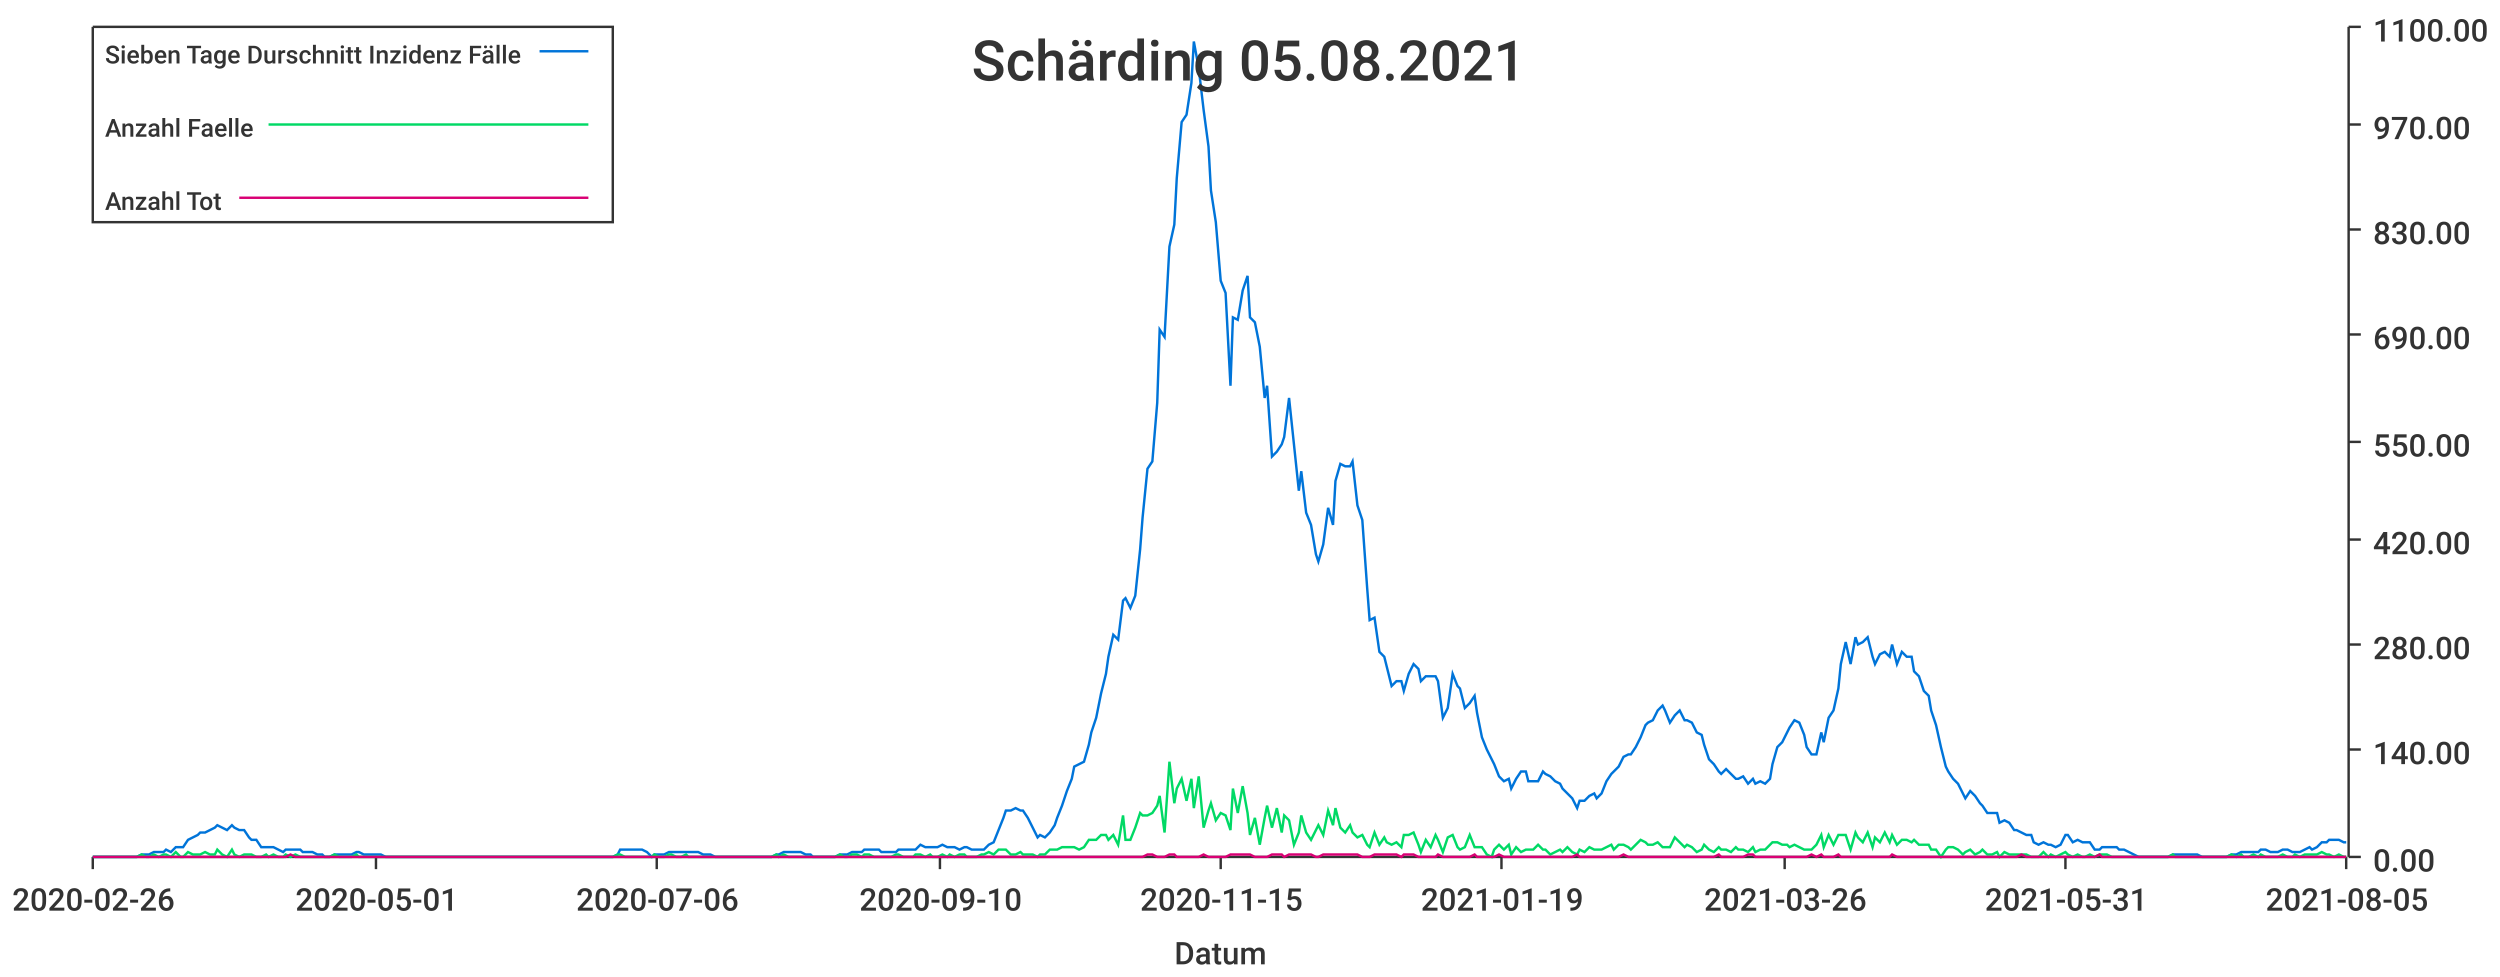
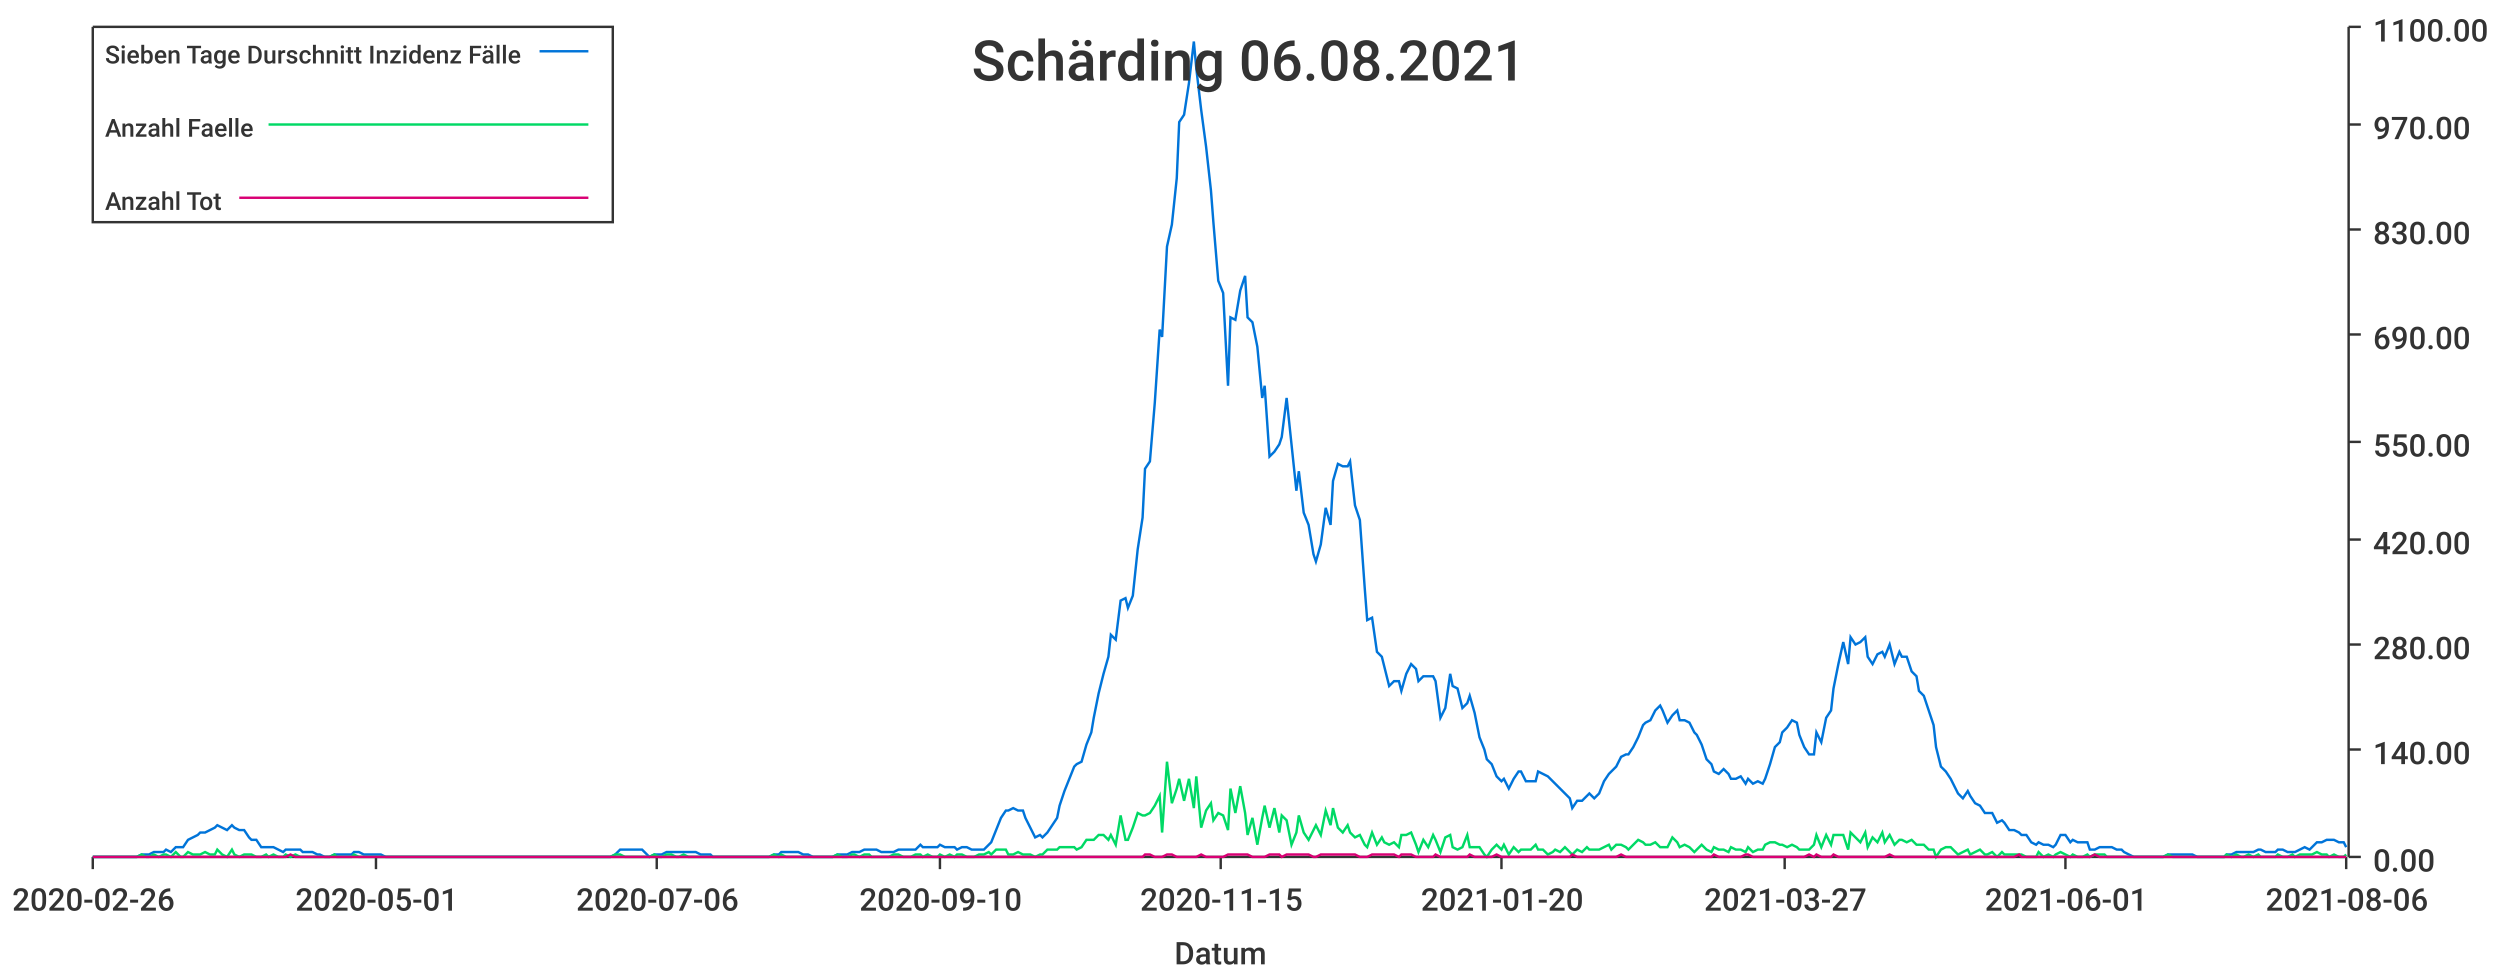
<svg xmlns="http://www.w3.org/2000/svg" width="1024" height="400">\n<path d="M 0 0 L 1024 0 L 1024 400 L 0 400 L 0 0" style="stroke-width:0;stroke:rgba(255,255,255,1.0);fill:rgba(255,255,255,1.0)" />
  <path d="M 38 11 L 961 11 L 961 351 L 38 351 L 38 11" style="stroke-width:0;stroke:rgba(255,255,255,1.0);fill:rgba(255,255,255,1.0)" />
  <path d="M 38 351 L 961 351" style="stroke-width:1;stroke:rgba(51,51,51,1.0);fill:none" />
  <path d="M 38 351 L 38 356" style="stroke-width:1;stroke:rgba(51,51,51,1.0);fill:none" />
  <text x="5" y="373" style="stroke-width:0;stroke:none;fill:rgba(51,51,51,1.0);font-size:12.8px;font-family:'Roboto Medium',sans-serif">2020-02-26</text>
  <path d="M 154 351 L 154 356" style="stroke-width:1;stroke:rgba(51,51,51,1.0);fill:none" />
  <text x="121" y="373" style="stroke-width:0;stroke:none;fill:rgba(51,51,51,1.0);font-size:12.8px;font-family:'Roboto Medium',sans-serif">2020-05-01</text>
  <path d="M 269 351 L 269 356" style="stroke-width:1;stroke:rgba(51,51,51,1.0);fill:none" />
  <text x="236" y="373" style="stroke-width:0;stroke:none;fill:rgba(51,51,51,1.0);font-size:12.8px;font-family:'Roboto Medium',sans-serif">2020-07-06</text>
  <path d="M 385 351 L 385 356" style="stroke-width:1;stroke:rgba(51,51,51,1.0);fill:none" />
  <text x="352" y="373" style="stroke-width:0;stroke:none;fill:rgba(51,51,51,1.0);font-size:12.8px;font-family:'Roboto Medium',sans-serif">2020-09-10</text>
  <path d="M 500 351 L 500 356" style="stroke-width:1;stroke:rgba(51,51,51,1.0);fill:none" />
  <text x="467" y="373" style="stroke-width:0;stroke:none;fill:rgba(51,51,51,1.0);font-size:12.8px;font-family:'Roboto Medium',sans-serif">2020-11-15</text>
  <path d="M 615 351 L 615 356" style="stroke-width:1;stroke:rgba(51,51,51,1.0);fill:none" />
-   <text x="582" y="373" style="stroke-width:0;stroke:none;fill:rgba(51,51,51,1.0);font-size:12.8px;font-family:'Roboto Medium',sans-serif">2021-01-19</text>
+   <text x="582" y="373" style="stroke-width:0;stroke:none;fill:rgba(51,51,51,1.0);font-size:12.8px;font-family:'Roboto Medium',sans-serif">2021-01-20</text>
  <path d="M 731 351 L 731 356" style="stroke-width:1;stroke:rgba(51,51,51,1.0);fill:none" />
-   <text x="698" y="373" style="stroke-width:0;stroke:none;fill:rgba(51,51,51,1.0);font-size:12.8px;font-family:'Roboto Medium',sans-serif">2021-03-26</text>
+   <text x="698" y="373" style="stroke-width:0;stroke:none;fill:rgba(51,51,51,1.0);font-size:12.8px;font-family:'Roboto Medium',sans-serif">2021-03-27</text>
  <path d="M 846 351 L 846 356" style="stroke-width:1;stroke:rgba(51,51,51,1.0);fill:none" />
-   <text x="813" y="373" style="stroke-width:0;stroke:none;fill:rgba(51,51,51,1.0);font-size:12.8px;font-family:'Roboto Medium',sans-serif">2021-05-31</text>
+   <text x="813" y="373" style="stroke-width:0;stroke:none;fill:rgba(51,51,51,1.0);font-size:12.8px;font-family:'Roboto Medium',sans-serif">2021-06-01</text>
  <path d="M 961 351 L 961 356" style="stroke-width:1;stroke:rgba(51,51,51,1.0);fill:none" />
-   <text x="928" y="373" style="stroke-width:0;stroke:none;fill:rgba(51,51,51,1.0);font-size:12.8px;font-family:'Roboto Medium',sans-serif">2021-08-05</text>
+   <text x="928" y="373" style="stroke-width:0;stroke:none;fill:rgba(51,51,51,1.0);font-size:12.8px;font-family:'Roboto Medium',sans-serif">2021-08-06</text>
  <text x="481" y="395" style="stroke-width:0;stroke:none;fill:rgba(51,51,51,1.0);font-size:12.8px;font-family:'Roboto Medium',sans-serif">Datum</text>
  <path d="M 962 351 L 962 11" style="stroke-width:1;stroke:rgba(51,51,51,1.0);fill:none" />
  <path d="M 962 351 L 967 351" style="stroke-width:1;stroke:rgba(51,51,51,1.0);fill:none" />
  <text x="972" y="357" style="stroke-width:0;stroke:none;fill:rgba(51,51,51,1.0);font-size:12.8px;font-family:'Roboto Medium',sans-serif">0.00</text>
  <path d="M 962 307 L 967 307" style="stroke-width:1;stroke:rgba(51,51,51,1.0);fill:none" />
  <text x="972" y="313" style="stroke-width:0;stroke:none;fill:rgba(51,51,51,1.0);font-size:12.8px;font-family:'Roboto Medium',sans-serif">140.00</text>
  <path d="M 962 264 L 967 264" style="stroke-width:1;stroke:rgba(51,51,51,1.0);fill:none" />
  <text x="972" y="270" style="stroke-width:0;stroke:none;fill:rgba(51,51,51,1.0);font-size:12.8px;font-family:'Roboto Medium',sans-serif">280.00</text>
  <path d="M 962 221 L 967 221" style="stroke-width:1;stroke:rgba(51,51,51,1.0);fill:none" />
  <text x="972" y="227" style="stroke-width:0;stroke:none;fill:rgba(51,51,51,1.0);font-size:12.8px;font-family:'Roboto Medium',sans-serif">420.00</text>
  <path d="M 962 181 L 967 181" style="stroke-width:1;stroke:rgba(51,51,51,1.0);fill:none" />
  <text x="972" y="187" style="stroke-width:0;stroke:none;fill:rgba(51,51,51,1.0);font-size:12.8px;font-family:'Roboto Medium',sans-serif">550.00</text>
  <path d="M 962 137 L 967 137" style="stroke-width:1;stroke:rgba(51,51,51,1.0);fill:none" />
  <text x="972" y="143" style="stroke-width:0;stroke:none;fill:rgba(51,51,51,1.0);font-size:12.8px;font-family:'Roboto Medium',sans-serif">690.00</text>
  <path d="M 962 94 L 967 94" style="stroke-width:1;stroke:rgba(51,51,51,1.0);fill:none" />
  <text x="972" y="100" style="stroke-width:0;stroke:none;fill:rgba(51,51,51,1.0);font-size:12.8px;font-family:'Roboto Medium',sans-serif">830.00</text>
  <path d="M 962 51 L 967 51" style="stroke-width:1;stroke:rgba(51,51,51,1.0);fill:none" />
  <text x="972" y="57" style="stroke-width:0;stroke:none;fill:rgba(51,51,51,1.0);font-size:12.8px;font-family:'Roboto Medium',sans-serif">970.00</text>
  <path d="M 962 11 L 967 11" style="stroke-width:1;stroke:rgba(51,51,51,1.0);fill:none" />
  <text x="972" y="17" style="stroke-width:0;stroke:none;fill:rgba(51,51,51,1.0);font-size:12.8px;font-family:'Roboto Medium',sans-serif">1100.00</text>
-   <path d="M 38 351 L 40 351 L 42 351 L 44 351 L 46 351 L 47 351 L 49 351 L 51 351 L 53 351 L 54 351 L 56 351 L 58 350 L 60 350 L 61 350 L 63 349 L 65 349 L 67 349 L 68 348 L 70 349 L 72 347 L 74 347 L 75 347 L 77 344 L 79 343 L 81 342 L 82 341 L 84 341 L 86 340 L 88 339 L 89 338 L 91 339 L 93 340 L 95 338 L 96 339 L 98 340 L 100 340 L 102 343 L 103 344 L 105 344 L 107 347 L 109 347 L 110 347 L 112 347 L 114 348 L 116 349 L 117 348 L 119 348 L 121 348 L 123 348 L 124 349 L 126 349 L 128 349 L 130 350 L 132 350 L 133 351 L 135 351 L 137 350 L 139 350 L 140 350 L 142 350 L 144 350 L 146 349 L 147 349 L 149 350 L 151 350 L 153 350 L 154 350 L 156 350 L 158 351 L 160 351 L 161 351 L 163 351 L 165 351 L 167 351 L 168 351 L 170 351 L 172 351 L 174 351 L 175 351 L 177 351 L 179 351 L 181 351 L 182 351 L 184 351 L 186 351 L 188 351 L 189 351 L 191 351 L 193 351 L 195 351 L 196 351 L 198 351 L 200 351 L 202 351 L 203 351 L 205 351 L 207 351 L 209 351 L 210 351 L 212 351 L 214 351 L 216 351 L 217 351 L 219 351 L 221 351 L 223 351 L 225 351 L 226 351 L 228 351 L 230 351 L 232 351 L 233 351 L 235 351 L 237 351 L 239 351 L 240 351 L 242 351 L 244 351 L 246 351 L 247 351 L 249 351 L 251 351 L 253 350 L 254 348 L 256 348 L 258 348 L 260 348 L 261 348 L 263 348 L 265 349 L 267 351 L 268 350 L 270 350 L 272 350 L 274 349 L 275 349 L 277 349 L 279 349 L 281 349 L 282 349 L 284 349 L 286 349 L 288 350 L 289 350 L 291 350 L 293 351 L 295 351 L 296 351 L 298 351 L 300 351 L 302 351 L 303 351 L 305 351 L 307 351 L 309 351 L 310 351 L 312 351 L 314 351 L 316 351 L 318 350 L 319 350 L 321 349 L 323 349 L 325 349 L 326 349 L 328 349 L 330 350 L 332 350 L 333 351 L 335 351 L 337 351 L 339 351 L 340 351 L 342 351 L 344 350 L 346 350 L 347 350 L 349 349 L 351 349 L 353 349 L 354 348 L 356 348 L 358 348 L 360 348 L 361 349 L 363 349 L 365 349 L 367 349 L 368 348 L 370 348 L 372 348 L 374 348 L 375 348 L 377 346 L 379 347 L 381 347 L 382 347 L 384 347 L 386 346 L 388 347 L 389 347 L 391 347 L 393 348 L 395 347 L 396 347 L 398 348 L 400 348 L 402 348 L 403 348 L 405 346 L 407 345 L 409 340 L 411 335 L 412 332 L 414 332 L 416 331 L 418 332 L 419 332 L 421 335 L 423 339 L 425 343 L 426 342 L 428 343 L 430 341 L 432 338 L 433 335 L 435 330 L 437 324 L 439 319 L 440 314 L 442 313 L 444 312 L 446 305 L 447 300 L 449 294 L 451 284 L 453 276 L 454 269 L 456 260 L 458 262 L 460 246 L 461 245 L 463 249 L 465 244 L 467 225 L 468 212 L 470 192 L 472 189 L 474 165 L 475 135 L 477 138 L 479 101 L 481 92 L 482 73 L 484 50 L 486 47 L 488 34 L 489 17 L 491 28 L 493 45 L 495 60 L 496 78 L 498 91 L 500 115 L 502 120 L 504 158 L 505 130 L 507 131 L 509 119 L 511 113 L 512 130 L 514 132 L 516 142 L 518 163 L 519 158 L 521 187 L 523 185 L 525 182 L 526 179 L 528 163 L 530 182 L 532 201 L 533 193 L 535 210 L 537 215 L 539 227 L 540 230 L 542 223 L 544 208 L 546 215 L 547 197 L 549 190 L 551 191 L 553 191 L 554 189 L 556 207 L 558 213 L 560 241 L 561 254 L 563 253 L 565 267 L 567 269 L 568 273 L 570 281 L 572 279 L 574 279 L 575 283 L 577 276 L 579 272 L 581 274 L 582 279 L 584 277 L 586 277 L 588 277 L 589 279 L 591 294 L 593 290 L 595 276 L 597 281 L 598 282 L 600 290 L 602 288 L 604 285 L 605 292 L 607 302 L 609 307 L 611 311 L 612 313 L 614 318 L 616 320 L 618 319 L 619 323 L 621 319 L 623 316 L 625 316 L 626 320 L 628 320 L 630 320 L 632 316 L 633 317 L 635 318 L 637 320 L 639 321 L 640 323 L 642 325 L 644 327 L 646 331 L 647 328 L 649 328 L 651 326 L 653 325 L 654 327 L 656 325 L 658 320 L 660 317 L 661 316 L 663 314 L 665 310 L 667 309 L 668 309 L 670 306 L 672 302 L 674 297 L 675 296 L 677 295 L 679 291 L 681 289 L 682 291 L 684 296 L 686 293 L 688 291 L 690 295 L 691 295 L 693 296 L 695 300 L 697 301 L 698 305 L 700 311 L 702 313 L 704 316 L 705 317 L 707 315 L 709 317 L 711 319 L 712 319 L 714 318 L 716 321 L 718 319 L 719 321 L 721 320 L 723 321 L 725 319 L 726 313 L 728 306 L 730 304 L 732 300 L 733 298 L 735 295 L 737 296 L 739 301 L 740 306 L 742 309 L 744 309 L 746 300 L 747 304 L 749 294 L 751 291 L 753 282 L 754 272 L 756 263 L 758 272 L 760 261 L 761 264 L 763 263 L 765 261 L 767 269 L 768 272 L 770 268 L 772 267 L 774 269 L 775 264 L 777 272 L 779 267 L 781 269 L 783 269 L 784 275 L 786 277 L 788 283 L 790 285 L 791 291 L 793 297 L 795 306 L 797 314 L 798 316 L 800 319 L 802 321 L 804 325 L 805 327 L 807 324 L 809 326 L 811 329 L 812 330 L 814 333 L 816 333 L 818 333 L 819 337 L 821 336 L 823 337 L 825 340 L 826 340 L 828 341 L 830 342 L 832 342 L 833 345 L 835 346 L 837 345 L 839 346 L 840 346 L 842 347 L 844 346 L 846 342 L 847 342 L 849 345 L 851 344 L 853 345 L 854 345 L 856 345 L 858 348 L 860 348 L 861 347 L 863 347 L 865 347 L 867 347 L 868 348 L 870 348 L 872 349 L 874 350 L 876 351 L 877 351 L 879 351 L 881 351 L 883 351 L 884 351 L 886 351 L 888 351 L 890 350 L 891 350 L 893 350 L 895 350 L 897 350 L 898 350 L 900 350 L 902 351 L 904 351 L 905 351 L 907 351 L 909 351 L 911 351 L 912 351 L 914 350 L 916 350 L 918 349 L 919 349 L 921 349 L 923 349 L 925 349 L 926 348 L 928 348 L 930 349 L 932 349 L 933 349 L 935 348 L 937 348 L 939 349 L 940 349 L 942 349 L 944 348 L 946 347 L 947 348 L 949 347 L 951 345 L 953 345 L 954 344 L 956 344 L 958 344 L 960 345 L 961 345" style="stroke-width:1;stroke:rgba(0,116,217,1.0);fill:none" />
-   <path d="M 38 351 L 40 351 L 42 351 L 44 351 L 46 351 L 47 351 L 49 351 L 51 351 L 53 351 L 54 351 L 56 351 L 58 350 L 60 351 L 61 351 L 63 350 L 65 351 L 67 350 L 68 350 L 70 351 L 72 349 L 74 351 L 75 351 L 77 349 L 79 350 L 81 350 L 82 350 L 84 349 L 86 350 L 88 350 L 89 348 L 91 350 L 93 351 L 95 348 L 96 350 L 98 351 L 100 350 L 102 350 L 103 350 L 105 351 L 107 351 L 109 350 L 110 351 L 112 350 L 114 351 L 116 351 L 117 350 L 119 351 L 121 350 L 123 351 L 124 351 L 126 351 L 128 351 L 130 351 L 132 351 L 133 351 L 135 351 L 137 350 L 139 351 L 140 351 L 142 351 L 144 351 L 146 350 L 147 351 L 149 351 L 151 351 L 153 351 L 154 351 L 156 351 L 158 351 L 160 351 L 161 351 L 163 351 L 165 351 L 167 351 L 168 351 L 170 351 L 172 351 L 174 351 L 175 351 L 177 351 L 179 351 L 181 351 L 182 351 L 184 351 L 186 351 L 188 351 L 189 351 L 191 351 L 193 351 L 195 351 L 196 351 L 198 351 L 200 351 L 202 351 L 203 351 L 205 351 L 207 351 L 209 351 L 210 351 L 212 351 L 214 351 L 216 351 L 217 351 L 219 351 L 221 351 L 223 351 L 225 351 L 226 351 L 228 351 L 230 351 L 232 351 L 233 351 L 235 351 L 237 351 L 239 351 L 240 351 L 242 351 L 244 351 L 246 351 L 247 351 L 249 351 L 251 351 L 253 350 L 254 350 L 256 351 L 258 351 L 260 351 L 261 351 L 263 351 L 265 351 L 267 351 L 268 350 L 270 351 L 272 351 L 274 350 L 275 350 L 277 351 L 279 351 L 281 350 L 282 351 L 284 351 L 286 351 L 288 351 L 289 351 L 291 351 L 293 351 L 295 351 L 296 351 L 298 351 L 300 351 L 302 351 L 303 351 L 305 351 L 307 351 L 309 351 L 310 351 L 312 351 L 314 351 L 316 351 L 318 350 L 319 351 L 321 350 L 323 351 L 325 351 L 326 351 L 328 351 L 330 351 L 332 351 L 333 351 L 335 351 L 337 351 L 339 351 L 340 351 L 342 351 L 344 350 L 346 351 L 347 351 L 349 350 L 351 350 L 353 351 L 354 350 L 356 350 L 358 351 L 360 351 L 361 351 L 363 351 L 365 351 L 367 350 L 368 350 L 370 351 L 372 351 L 374 351 L 375 350 L 377 350 L 379 351 L 381 350 L 382 351 L 384 351 L 386 350 L 388 351 L 389 350 L 391 351 L 393 350 L 395 350 L 396 351 L 398 351 L 400 351 L 402 350 L 403 350 L 405 349 L 407 350 L 409 348 L 411 348 L 412 348 L 414 350 L 416 350 L 418 349 L 419 350 L 421 350 L 423 350 L 425 351 L 426 350 L 428 350 L 430 348 L 432 348 L 433 348 L 435 347 L 437 347 L 439 347 L 440 347 L 442 348 L 444 347 L 446 344 L 447 344 L 449 344 L 451 342 L 453 342 L 454 344 L 456 342 L 458 346 L 460 334 L 461 344 L 463 344 L 465 339 L 467 333 L 468 334 L 470 334 L 472 333 L 474 330 L 475 326 L 477 341 L 479 312 L 481 329 L 482 323 L 484 319 L 486 328 L 488 319 L 489 331 L 491 318 L 493 339 L 495 332 L 496 329 L 498 336 L 500 333 L 502 334 L 504 340 L 505 323 L 507 333 L 509 322 L 511 333 L 512 342 L 514 335 L 516 346 L 518 335 L 519 330 L 521 339 L 523 331 L 525 341 L 526 334 L 528 336 L 530 346 L 532 341 L 533 334 L 535 341 L 537 344 L 539 340 L 540 338 L 542 342 L 544 332 L 546 338 L 547 331 L 549 339 L 551 341 L 553 338 L 554 341 L 556 343 L 558 342 L 560 346 L 561 347 L 563 341 L 565 346 L 567 343 L 568 345 L 570 346 L 572 345 L 574 347 L 575 342 L 577 342 L 579 341 L 581 346 L 582 349 L 584 344 L 586 347 L 588 342 L 589 344 L 591 349 L 593 343 L 595 342 L 597 347 L 598 348 L 600 347 L 602 342 L 604 347 L 605 347 L 607 347 L 609 350 L 611 351 L 612 348 L 614 346 L 616 348 L 618 346 L 619 350 L 621 347 L 623 349 L 625 348 L 626 348 L 628 348 L 630 346 L 632 348 L 633 348 L 635 350 L 637 349 L 639 348 L 640 349 L 642 347 L 644 349 L 646 350 L 647 348 L 649 349 L 651 347 L 653 348 L 654 348 L 656 348 L 658 347 L 660 346 L 661 348 L 663 346 L 665 346 L 667 347 L 668 348 L 670 346 L 672 344 L 674 345 L 675 346 L 677 346 L 679 345 L 681 347 L 682 347 L 684 347 L 686 343 L 688 345 L 690 347 L 691 346 L 693 347 L 695 349 L 697 348 L 698 346 L 700 348 L 702 349 L 704 347 L 705 348 L 707 348 L 709 349 L 711 347 L 712 348 L 714 348 L 716 349 L 718 347 L 719 349 L 721 348 L 723 348 L 725 346 L 726 345 L 728 345 L 730 346 L 732 346 L 733 347 L 735 346 L 737 347 L 739 348 L 740 348 L 742 348 L 744 346 L 746 342 L 747 347 L 749 342 L 751 346 L 753 342 L 754 342 L 756 342 L 758 348 L 760 341 L 761 343 L 763 345 L 765 341 L 767 347 L 768 343 L 770 345 L 772 341 L 774 345 L 775 342 L 777 346 L 779 344 L 781 344 L 783 345 L 784 344 L 786 346 L 788 346 L 790 346 L 791 348 L 793 348 L 795 351 L 797 348 L 798 347 L 800 347 L 802 348 L 804 350 L 805 349 L 807 348 L 809 350 L 811 349 L 812 348 L 814 350 L 816 350 L 818 349 L 819 351 L 821 349 L 823 350 L 825 350 L 826 350 L 828 350 L 830 350 L 832 351 L 833 351 L 835 351 L 837 349 L 839 351 L 840 350 L 842 351 L 844 350 L 846 349 L 847 350 L 849 351 L 851 350 L 853 351 L 854 351 L 856 350 L 858 351 L 860 350 L 861 350 L 863 350 L 865 351 L 867 351 L 868 351 L 870 351 L 872 351 L 874 351 L 876 351 L 877 351 L 879 351 L 881 351 L 883 351 L 884 351 L 886 351 L 888 351 L 890 350 L 891 351 L 893 351 L 895 351 L 897 351 L 898 351 L 900 351 L 902 351 L 904 351 L 905 351 L 907 351 L 909 351 L 911 351 L 912 351 L 914 350 L 916 351 L 918 350 L 919 351 L 921 351 L 923 350 L 925 351 L 926 350 L 928 351 L 930 351 L 932 351 L 933 351 L 935 350 L 937 351 L 939 351 L 940 350 L 942 351 L 944 350 L 946 350 L 947 350 L 949 350 L 951 349 L 953 350 L 954 350 L 956 351 L 958 350 L 960 351 L 961 351" style="stroke-width:1;stroke:rgba(0,217,101,1.0);fill:none" />
-   <path d="M 38 351 L 40 351 L 42 351 L 44 351 L 46 351 L 47 351 L 49 351 L 51 351 L 53 351 L 54 351 L 56 351 L 58 351 L 60 351 L 61 351 L 63 351 L 65 351 L 67 351 L 68 351 L 70 351 L 72 351 L 74 351 L 75 351 L 77 351 L 79 351 L 81 351 L 82 351 L 84 351 L 86 351 L 88 351 L 89 351 L 91 351 L 93 351 L 95 351 L 96 351 L 98 351 L 100 351 L 102 351 L 103 351 L 105 351 L 107 351 L 109 351 L 110 351 L 112 351 L 114 351 L 116 351 L 117 351 L 119 350 L 121 351 L 123 351 L 124 351 L 126 351 L 128 351 L 130 351 L 132 351 L 133 351 L 135 351 L 137 351 L 139 351 L 140 351 L 142 351 L 144 351 L 146 351 L 147 351 L 149 351 L 151 351 L 153 351 L 154 351 L 156 351 L 158 351 L 160 351 L 161 351 L 163 351 L 165 351 L 167 351 L 168 351 L 170 351 L 172 351 L 174 351 L 175 351 L 177 351 L 179 351 L 181 351 L 182 351 L 184 351 L 186 351 L 188 351 L 189 351 L 191 351 L 193 351 L 195 351 L 196 351 L 198 351 L 200 351 L 202 351 L 203 351 L 205 351 L 207 351 L 209 351 L 210 351 L 212 351 L 214 351 L 216 351 L 217 351 L 219 351 L 221 351 L 223 351 L 225 351 L 226 351 L 228 351 L 230 351 L 232 351 L 233 351 L 235 351 L 237 351 L 239 351 L 240 351 L 242 351 L 244 351 L 246 351 L 247 351 L 249 351 L 251 351 L 253 351 L 254 351 L 256 351 L 258 351 L 260 351 L 261 351 L 263 351 L 265 351 L 267 351 L 268 351 L 270 351 L 272 351 L 274 351 L 275 351 L 277 351 L 279 351 L 281 351 L 282 351 L 284 351 L 286 351 L 288 351 L 289 351 L 291 351 L 293 351 L 295 351 L 296 351 L 298 351 L 300 351 L 302 351 L 303 351 L 305 351 L 307 351 L 309 351 L 310 351 L 312 351 L 314 351 L 316 351 L 318 351 L 319 351 L 321 351 L 323 351 L 325 351 L 326 351 L 328 351 L 330 351 L 332 351 L 333 351 L 335 351 L 337 351 L 339 351 L 340 351 L 342 351 L 344 351 L 346 351 L 347 351 L 349 351 L 351 351 L 353 351 L 354 351 L 356 351 L 358 351 L 360 351 L 361 351 L 363 351 L 365 351 L 367 351 L 368 351 L 370 351 L 372 351 L 374 351 L 375 351 L 377 351 L 379 351 L 381 351 L 382 351 L 384 351 L 386 351 L 388 351 L 389 351 L 391 351 L 393 351 L 395 351 L 396 351 L 398 351 L 400 351 L 402 351 L 403 351 L 405 351 L 407 351 L 409 351 L 411 351 L 412 351 L 414 351 L 416 351 L 418 351 L 419 351 L 421 351 L 423 351 L 425 351 L 426 351 L 428 351 L 430 351 L 432 351 L 433 351 L 435 351 L 437 351 L 439 351 L 440 351 L 442 351 L 444 351 L 446 351 L 447 351 L 449 351 L 451 351 L 453 351 L 454 351 L 456 351 L 458 351 L 460 351 L 461 351 L 463 351 L 465 351 L 467 351 L 468 351 L 470 350 L 472 350 L 474 351 L 475 351 L 477 351 L 479 350 L 481 350 L 482 351 L 484 351 L 486 351 L 488 351 L 489 351 L 491 351 L 493 350 L 495 351 L 496 351 L 498 351 L 500 351 L 502 351 L 504 350 L 505 350 L 507 350 L 509 350 L 511 350 L 512 350 L 514 351 L 516 351 L 518 351 L 519 351 L 521 350 L 523 350 L 525 350 L 526 351 L 528 350 L 530 350 L 532 350 L 533 350 L 535 350 L 537 350 L 539 351 L 540 351 L 542 350 L 544 350 L 546 350 L 547 350 L 549 350 L 551 350 L 553 350 L 554 350 L 556 350 L 558 351 L 560 351 L 561 351 L 563 350 L 565 350 L 567 350 L 568 350 L 570 350 L 572 350 L 574 351 L 575 350 L 577 350 L 579 350 L 581 351 L 582 351 L 584 351 L 586 351 L 588 351 L 589 350 L 591 351 L 593 351 L 595 351 L 597 351 L 598 351 L 600 351 L 602 351 L 604 350 L 605 351 L 607 351 L 609 351 L 611 351 L 612 351 L 614 350 L 616 351 L 618 351 L 619 351 L 621 351 L 623 351 L 625 351 L 626 351 L 628 351 L 630 351 L 632 351 L 633 351 L 635 351 L 637 351 L 639 351 L 640 351 L 642 351 L 644 351 L 646 350 L 647 351 L 649 351 L 651 351 L 653 351 L 654 351 L 656 351 L 658 351 L 660 351 L 661 351 L 663 351 L 665 350 L 667 351 L 668 351 L 670 351 L 672 351 L 674 351 L 675 351 L 677 351 L 679 351 L 681 351 L 682 351 L 684 351 L 686 351 L 688 351 L 690 351 L 691 351 L 693 351 L 695 351 L 697 351 L 698 351 L 700 351 L 702 351 L 704 350 L 705 351 L 707 351 L 709 351 L 711 351 L 712 351 L 714 351 L 716 350 L 718 350 L 719 351 L 721 351 L 723 351 L 725 351 L 726 351 L 728 351 L 730 351 L 732 351 L 733 351 L 735 351 L 737 351 L 739 351 L 740 351 L 742 350 L 744 351 L 746 350 L 747 351 L 749 351 L 751 351 L 753 350 L 754 351 L 756 351 L 758 351 L 760 351 L 761 351 L 763 351 L 765 351 L 767 351 L 768 351 L 770 351 L 772 351 L 774 351 L 775 350 L 777 351 L 779 351 L 781 351 L 783 351 L 784 351 L 786 351 L 788 351 L 790 351 L 791 351 L 793 351 L 795 351 L 797 351 L 798 351 L 800 351 L 802 351 L 804 351 L 805 351 L 807 351 L 809 351 L 811 351 L 812 351 L 814 351 L 816 351 L 818 351 L 819 351 L 821 351 L 823 351 L 825 351 L 826 351 L 828 350 L 830 351 L 832 351 L 833 351 L 835 351 L 837 351 L 839 351 L 840 351 L 842 351 L 844 351 L 846 351 L 847 351 L 849 351 L 851 351 L 853 351 L 854 351 L 856 351 L 858 351 L 860 350 L 861 351 L 863 351 L 865 351 L 867 351 L 868 351 L 870 351 L 872 351 L 874 351 L 876 351 L 877 351 L 879 351 L 881 351 L 883 351 L 884 351 L 886 351 L 888 351 L 890 351 L 891 351 L 893 351 L 895 351 L 897 351 L 898 351 L 900 351 L 902 351 L 904 351 L 905 351 L 907 351 L 909 351 L 911 351 L 912 351 L 914 351 L 916 351 L 918 351 L 919 351 L 921 351 L 923 351 L 925 351 L 926 351 L 928 351 L 930 351 L 932 351 L 933 351 L 935 351 L 937 351 L 939 351 L 940 351 L 942 351 L 944 351 L 946 351 L 947 351 L 949 351 L 951 351 L 953 351 L 954 351 L 956 351 L 958 351 L 960 351 L 961 351" style="stroke-width:1;stroke:rgba(217,0,116,1.0);fill:none" />
-   <text x="398" y="33" style="stroke-width:0;stroke:none;fill:rgba(51,51,51,1.0);font-size:23.0px;font-family:'Roboto Medium',sans-serif">Schärding 05.08.2021</text>
+   <path d="M 38 351 L 40 351 L 42 351 L 44 351 L 46 351 L 47 351 L 49 351 L 51 351 L 53 351 L 54 351 L 56 351 L 58 350 L 60 350 L 61 350 L 63 349 L 65 349 L 67 349 L 68 348 L 70 349 L 72 347 L 74 347 L 75 347 L 77 344 L 79 343 L 81 342 L 82 341 L 84 341 L 86 340 L 88 339 L 89 338 L 91 339 L 93 340 L 95 338 L 96 339 L 98 340 L 100 340 L 102 343 L 103 344 L 105 344 L 107 347 L 109 347 L 110 347 L 112 347 L 114 348 L 116 349 L 117 348 L 119 348 L 121 348 L 123 348 L 124 349 L 126 349 L 128 349 L 130 350 L 131 350 L 133 351 L 135 351 L 137 350 L 138 350 L 140 350 L 142 350 L 144 350 L 145 349 L 147 349 L 149 350 L 151 350 L 152 350 L 154 350 L 156 350 L 158 351 L 159 351 L 161 351 L 163 351 L 165 351 L 166 351 L 168 351 L 170 351 L 172 351 L 173 351 L 175 351 L 177 351 L 179 351 L 180 351 L 182 351 L 184 351 L 186 351 L 187 351 L 189 351 L 191 351 L 193 351 L 194 351 L 196 351 L 198 351 L 200 351 L 201 351 L 203 351 L 205 351 L 207 351 L 208 351 L 210 351 L 212 351 L 214 351 L 215 351 L 217 351 L 219 351 L 221 351 L 222 351 L 224 351 L 226 351 L 228 351 L 229 351 L 231 351 L 233 351 L 235 351 L 236 351 L 238 351 L 240 351 L 242 351 L 243 351 L 245 351 L 247 351 L 249 351 L 250 351 L 252 350 L 254 348 L 256 348 L 257 348 L 259 348 L 261 348 L 263 348 L 264 349 L 266 351 L 268 350 L 270 350 L 271 350 L 273 349 L 275 349 L 277 349 L 278 349 L 280 349 L 282 349 L 284 349 L 285 349 L 287 350 L 289 350 L 291 350 L 292 351 L 294 351 L 296 351 L 298 351 L 299 351 L 301 351 L 303 351 L 305 351 L 306 351 L 308 351 L 310 351 L 312 351 L 313 351 L 315 351 L 317 350 L 319 350 L 320 349 L 322 349 L 324 349 L 326 349 L 327 349 L 329 350 L 331 350 L 333 351 L 334 351 L 336 351 L 338 351 L 340 351 L 341 351 L 343 350 L 345 350 L 347 350 L 349 349 L 350 349 L 352 349 L 354 348 L 356 348 L 357 348 L 359 348 L 361 349 L 363 349 L 364 349 L 366 349 L 368 348 L 370 348 L 371 348 L 373 348 L 375 348 L 377 346 L 378 347 L 380 347 L 382 347 L 384 347 L 385 346 L 387 347 L 389 347 L 391 347 L 392 348 L 394 347 L 396 347 L 398 348 L 399 348 L 401 348 L 403 348 L 405 346 L 406 345 L 408 340 L 410 335 L 412 332 L 413 332 L 415 331 L 417 332 L 419 332 L 420 335 L 422 339 L 424 343 L 426 342 L 427 343 L 429 341 L 431 338 L 433 335 L 434 330 L 436 324 L 438 319 L 440 314 L 441 313 L 443 312 L 445 305 L 447 300 L 448 294 L 450 284 L 452 276 L 454 269 L 455 260 L 457 262 L 459 246 L 461 245 L 462 249 L 464 244 L 466 225 L 468 212 L 469 192 L 471 189 L 473 165 L 475 135 L 476 138 L 478 101 L 480 92 L 482 73 L 483 50 L 485 47 L 487 34 L 489 17 L 490 28 L 492 45 L 494 60 L 496 78 L 497 91 L 499 115 L 501 120 L 503 158 L 504 130 L 506 131 L 508 119 L 510 113 L 511 130 L 513 132 L 515 142 L 517 163 L 518 158 L 520 187 L 522 185 L 524 182 L 525 179 L 527 163 L 529 182 L 531 201 L 532 193 L 534 210 L 536 215 L 538 227 L 539 230 L 541 223 L 543 208 L 545 215 L 546 197 L 548 190 L 550 191 L 552 191 L 553 189 L 555 207 L 557 213 L 559 241 L 560 254 L 562 253 L 564 267 L 566 269 L 567 273 L 569 281 L 571 279 L 573 279 L 574 283 L 576 276 L 578 272 L 580 274 L 581 279 L 583 277 L 585 277 L 587 277 L 588 279 L 590 294 L 592 290 L 594 276 L 595 281 L 597 282 L 599 290 L 601 288 L 602 285 L 604 292 L 606 302 L 608 307 L 609 311 L 611 313 L 613 318 L 615 320 L 616 319 L 618 323 L 620 319 L 622 316 L 623 316 L 625 320 L 627 320 L 629 320 L 630 316 L 632 317 L 634 318 L 636 320 L 637 321 L 639 323 L 641 325 L 643 327 L 644 331 L 646 328 L 648 328 L 650 326 L 651 325 L 653 327 L 655 325 L 657 320 L 659 317 L 660 316 L 662 314 L 664 310 L 666 309 L 667 309 L 669 306 L 671 302 L 673 297 L 674 296 L 676 295 L 678 291 L 680 289 L 681 291 L 683 296 L 685 293 L 687 291 L 688 295 L 690 295 L 692 296 L 694 300 L 695 301 L 697 305 L 699 311 L 701 313 L 702 316 L 704 317 L 706 315 L 708 317 L 709 319 L 711 319 L 713 318 L 715 321 L 716 319 L 718 321 L 720 320 L 722 321 L 723 319 L 725 313 L 727 306 L 729 304 L 730 300 L 732 298 L 734 295 L 736 296 L 737 301 L 739 306 L 741 309 L 743 309 L 744 300 L 746 304 L 748 294 L 750 291 L 751 282 L 753 272 L 755 263 L 757 272 L 758 261 L 760 264 L 762 263 L 764 261 L 765 269 L 767 272 L 769 268 L 771 267 L 772 269 L 774 264 L 776 272 L 778 267 L 779 269 L 781 269 L 783 275 L 785 277 L 786 283 L 788 285 L 790 291 L 792 297 L 793 306 L 795 314 L 797 316 L 799 319 L 800 321 L 802 325 L 804 327 L 806 324 L 807 326 L 809 329 L 811 330 L 813 333 L 814 333 L 816 333 L 818 337 L 820 336 L 821 337 L 823 340 L 825 340 L 827 341 L 828 342 L 830 342 L 832 345 L 834 346 L 835 345 L 837 346 L 839 346 L 841 347 L 842 346 L 844 342 L 846 342 L 848 345 L 849 344 L 851 345 L 853 345 L 855 345 L 856 348 L 858 348 L 860 347 L 862 347 L 863 347 L 865 347 L 867 348 L 869 348 L 870 349 L 872 350 L 874 351 L 876 351 L 877 351 L 879 351 L 881 351 L 883 351 L 884 351 L 886 351 L 888 350 L 890 350 L 891 350 L 893 350 L 895 350 L 897 350 L 898 350 L 900 351 L 902 351 L 904 351 L 905 351 L 907 351 L 909 351 L 911 351 L 912 350 L 914 350 L 916 349 L 918 349 L 919 349 L 921 349 L 923 349 L 925 348 L 926 348 L 928 349 L 930 349 L 932 349 L 933 348 L 935 348 L 937 349 L 939 349 L 940 349 L 942 348 L 944 347 L 946 348 L 947 347 L 949 345 L 951 345 L 953 344 L 954 344 L 956 344 L 958 345 L 960 345 L 961 347" style="stroke-width:1;stroke:rgba(0,116,217,1.0);fill:none" />
+   <path d="M 38 351 L 40 351 L 42 351 L 44 351 L 46 351 L 47 351 L 49 351 L 51 351 L 53 351 L 54 351 L 56 351 L 58 350 L 60 351 L 61 351 L 63 350 L 65 351 L 67 350 L 68 350 L 70 351 L 72 349 L 74 351 L 75 351 L 77 349 L 79 350 L 81 350 L 82 350 L 84 349 L 86 350 L 88 350 L 89 348 L 91 350 L 93 351 L 95 348 L 96 350 L 98 351 L 100 350 L 102 350 L 103 350 L 105 351 L 107 351 L 109 350 L 110 351 L 112 350 L 114 351 L 116 351 L 117 350 L 119 351 L 121 350 L 123 351 L 124 351 L 126 351 L 128 351 L 130 351 L 131 351 L 133 351 L 135 351 L 137 350 L 138 351 L 140 351 L 142 351 L 144 351 L 145 350 L 147 351 L 149 351 L 151 351 L 152 351 L 154 351 L 156 351 L 158 351 L 159 351 L 161 351 L 163 351 L 165 351 L 166 351 L 168 351 L 170 351 L 172 351 L 173 351 L 175 351 L 177 351 L 179 351 L 180 351 L 182 351 L 184 351 L 186 351 L 187 351 L 189 351 L 191 351 L 193 351 L 194 351 L 196 351 L 198 351 L 200 351 L 201 351 L 203 351 L 205 351 L 207 351 L 208 351 L 210 351 L 212 351 L 214 351 L 215 351 L 217 351 L 219 351 L 221 351 L 222 351 L 224 351 L 226 351 L 228 351 L 229 351 L 231 351 L 233 351 L 235 351 L 236 351 L 238 351 L 240 351 L 242 351 L 243 351 L 245 351 L 247 351 L 249 351 L 250 351 L 252 350 L 254 350 L 256 351 L 257 351 L 259 351 L 261 351 L 263 351 L 264 351 L 266 351 L 268 350 L 270 351 L 271 351 L 273 350 L 275 350 L 277 351 L 278 351 L 280 350 L 282 351 L 284 351 L 285 351 L 287 351 L 289 351 L 291 351 L 292 351 L 294 351 L 296 351 L 298 351 L 299 351 L 301 351 L 303 351 L 305 351 L 306 351 L 308 351 L 310 351 L 312 351 L 313 351 L 315 351 L 317 350 L 319 351 L 320 350 L 322 351 L 324 351 L 326 351 L 327 351 L 329 351 L 331 351 L 333 351 L 334 351 L 336 351 L 338 351 L 340 351 L 341 351 L 343 350 L 345 351 L 347 351 L 349 350 L 350 350 L 352 351 L 354 350 L 356 350 L 357 351 L 359 351 L 361 351 L 363 351 L 364 351 L 366 350 L 368 350 L 370 351 L 371 351 L 373 351 L 375 350 L 377 350 L 378 351 L 380 350 L 382 351 L 384 351 L 385 350 L 387 351 L 389 350 L 391 351 L 392 350 L 394 350 L 396 351 L 398 351 L 399 351 L 401 350 L 403 350 L 405 349 L 406 350 L 408 348 L 410 348 L 412 348 L 413 350 L 415 350 L 417 349 L 419 350 L 420 350 L 422 350 L 424 351 L 426 350 L 427 350 L 429 348 L 431 348 L 433 348 L 434 347 L 436 347 L 438 347 L 440 347 L 441 348 L 443 347 L 445 344 L 447 344 L 448 344 L 450 342 L 452 342 L 454 344 L 455 342 L 457 346 L 459 334 L 461 344 L 462 344 L 464 339 L 466 333 L 468 334 L 469 334 L 471 333 L 473 330 L 475 326 L 476 341 L 478 312 L 480 329 L 482 323 L 483 319 L 485 328 L 487 319 L 489 331 L 490 318 L 492 339 L 494 332 L 496 329 L 497 336 L 499 333 L 501 334 L 503 340 L 504 323 L 506 333 L 508 322 L 510 333 L 511 342 L 513 335 L 515 346 L 517 335 L 518 330 L 520 339 L 522 331 L 524 341 L 525 334 L 527 336 L 529 346 L 531 341 L 532 334 L 534 341 L 536 344 L 538 340 L 539 338 L 541 342 L 543 332 L 545 338 L 546 331 L 548 339 L 550 341 L 552 338 L 553 341 L 555 343 L 557 342 L 559 346 L 560 347 L 562 341 L 564 346 L 566 343 L 567 345 L 569 346 L 571 345 L 573 347 L 574 342 L 576 342 L 578 341 L 580 346 L 581 349 L 583 344 L 585 347 L 587 342 L 588 344 L 590 349 L 592 343 L 594 342 L 595 347 L 597 348 L 599 347 L 601 342 L 602 347 L 604 347 L 606 347 L 608 350 L 609 351 L 611 348 L 613 346 L 615 348 L 616 346 L 618 350 L 620 347 L 622 349 L 623 348 L 625 348 L 627 348 L 629 346 L 630 348 L 632 348 L 634 350 L 636 349 L 637 348 L 639 349 L 641 347 L 643 349 L 644 350 L 646 348 L 648 349 L 650 347 L 651 348 L 653 348 L 655 348 L 657 347 L 659 346 L 660 348 L 662 346 L 664 346 L 666 347 L 667 348 L 669 346 L 671 344 L 673 345 L 674 346 L 676 346 L 678 345 L 680 347 L 681 347 L 683 347 L 685 343 L 687 345 L 688 347 L 690 346 L 692 347 L 694 349 L 695 348 L 697 346 L 699 348 L 701 349 L 702 347 L 704 348 L 706 348 L 708 349 L 709 347 L 711 348 L 713 348 L 715 349 L 716 347 L 718 349 L 720 348 L 722 348 L 723 346 L 725 345 L 727 345 L 729 346 L 730 346 L 732 347 L 734 346 L 736 347 L 737 348 L 739 348 L 741 348 L 743 346 L 744 342 L 746 347 L 748 342 L 750 346 L 751 342 L 753 342 L 755 342 L 757 348 L 758 341 L 760 343 L 762 345 L 764 341 L 765 347 L 767 343 L 769 345 L 771 341 L 772 345 L 774 342 L 776 346 L 778 344 L 779 344 L 781 345 L 783 344 L 785 346 L 786 346 L 788 346 L 790 348 L 792 348 L 793 351 L 795 348 L 797 347 L 799 347 L 800 348 L 802 350 L 804 349 L 806 348 L 807 350 L 809 349 L 811 348 L 813 350 L 814 350 L 816 349 L 818 351 L 820 349 L 821 350 L 823 350 L 825 350 L 827 350 L 828 350 L 830 351 L 832 351 L 834 351 L 835 349 L 837 351 L 839 350 L 841 351 L 842 350 L 844 349 L 846 350 L 848 351 L 849 350 L 851 351 L 853 351 L 855 350 L 856 351 L 858 350 L 860 350 L 862 350 L 863 351 L 865 351 L 867 351 L 869 351 L 870 351 L 872 351 L 874 351 L 876 351 L 877 351 L 879 351 L 881 351 L 883 351 L 884 351 L 886 351 L 888 350 L 890 351 L 891 351 L 893 351 L 895 351 L 897 351 L 898 351 L 900 351 L 902 351 L 904 351 L 905 351 L 907 351 L 909 351 L 911 351 L 912 350 L 914 351 L 916 350 L 918 351 L 919 351 L 921 350 L 923 351 L 925 350 L 926 351 L 928 351 L 930 351 L 932 351 L 933 350 L 935 351 L 937 351 L 939 350 L 940 351 L 942 350 L 944 350 L 946 350 L 947 350 L 949 349 L 951 350 L 953 350 L 954 351 L 956 350 L 958 351 L 960 351 L 961 350" style="stroke-width:1;stroke:rgba(0,217,101,1.0);fill:none" />
+   <path d="M 38 351 L 40 351 L 42 351 L 44 351 L 46 351 L 47 351 L 49 351 L 51 351 L 53 351 L 54 351 L 56 351 L 58 351 L 60 351 L 61 351 L 63 351 L 65 351 L 67 351 L 68 351 L 70 351 L 72 351 L 74 351 L 75 351 L 77 351 L 79 351 L 81 351 L 82 351 L 84 351 L 86 351 L 88 351 L 89 351 L 91 351 L 93 351 L 95 351 L 96 351 L 98 351 L 100 351 L 102 351 L 103 351 L 105 351 L 107 351 L 109 351 L 110 351 L 112 351 L 114 351 L 116 351 L 117 351 L 119 350 L 121 351 L 123 351 L 124 351 L 126 351 L 128 351 L 130 351 L 131 351 L 133 351 L 135 351 L 137 351 L 138 351 L 140 351 L 142 351 L 144 351 L 145 351 L 147 351 L 149 351 L 151 351 L 152 351 L 154 351 L 156 351 L 158 351 L 159 351 L 161 351 L 163 351 L 165 351 L 166 351 L 168 351 L 170 351 L 172 351 L 173 351 L 175 351 L 177 351 L 179 351 L 180 351 L 182 351 L 184 351 L 186 351 L 187 351 L 189 351 L 191 351 L 193 351 L 194 351 L 196 351 L 198 351 L 200 351 L 201 351 L 203 351 L 205 351 L 207 351 L 208 351 L 210 351 L 212 351 L 214 351 L 215 351 L 217 351 L 219 351 L 221 351 L 222 351 L 224 351 L 226 351 L 228 351 L 229 351 L 231 351 L 233 351 L 235 351 L 236 351 L 238 351 L 240 351 L 242 351 L 243 351 L 245 351 L 247 351 L 249 351 L 250 351 L 252 351 L 254 351 L 256 351 L 257 351 L 259 351 L 261 351 L 263 351 L 264 351 L 266 351 L 268 351 L 270 351 L 271 351 L 273 351 L 275 351 L 277 351 L 278 351 L 280 351 L 282 351 L 284 351 L 285 351 L 287 351 L 289 351 L 291 351 L 292 351 L 294 351 L 296 351 L 298 351 L 299 351 L 301 351 L 303 351 L 305 351 L 306 351 L 308 351 L 310 351 L 312 351 L 313 351 L 315 351 L 317 351 L 319 351 L 320 351 L 322 351 L 324 351 L 326 351 L 327 351 L 329 351 L 331 351 L 333 351 L 334 351 L 336 351 L 338 351 L 340 351 L 341 351 L 343 351 L 345 351 L 347 351 L 349 351 L 350 351 L 352 351 L 354 351 L 356 351 L 357 351 L 359 351 L 361 351 L 363 351 L 364 351 L 366 351 L 368 351 L 370 351 L 371 351 L 373 351 L 375 351 L 377 351 L 378 351 L 380 351 L 382 351 L 384 351 L 385 351 L 387 351 L 389 351 L 391 351 L 392 351 L 394 351 L 396 351 L 398 351 L 399 351 L 401 351 L 403 351 L 405 351 L 406 351 L 408 351 L 410 351 L 412 351 L 413 351 L 415 351 L 417 351 L 419 351 L 420 351 L 422 351 L 424 351 L 426 351 L 427 351 L 429 351 L 431 351 L 433 351 L 434 351 L 436 351 L 438 351 L 440 351 L 441 351 L 443 351 L 445 351 L 447 351 L 448 351 L 450 351 L 452 351 L 454 351 L 455 351 L 457 351 L 459 351 L 461 351 L 462 351 L 464 351 L 466 351 L 468 351 L 469 350 L 471 350 L 473 351 L 475 351 L 476 351 L 478 350 L 480 350 L 482 351 L 483 351 L 485 351 L 487 351 L 489 351 L 490 351 L 492 350 L 494 351 L 496 351 L 497 351 L 499 351 L 501 351 L 503 350 L 504 350 L 506 350 L 508 350 L 510 350 L 511 350 L 513 351 L 515 351 L 517 351 L 518 351 L 520 350 L 522 350 L 524 350 L 525 351 L 527 350 L 529 350 L 531 350 L 532 350 L 534 350 L 536 350 L 538 351 L 539 351 L 541 350 L 543 350 L 545 350 L 546 350 L 548 350 L 550 350 L 552 350 L 553 350 L 555 350 L 557 351 L 559 351 L 560 351 L 562 350 L 564 350 L 566 350 L 567 350 L 569 350 L 571 350 L 573 351 L 574 350 L 576 350 L 578 350 L 580 351 L 581 351 L 583 351 L 585 351 L 587 351 L 588 350 L 590 351 L 592 351 L 594 351 L 595 351 L 597 351 L 599 351 L 601 351 L 602 350 L 604 351 L 606 351 L 608 351 L 609 351 L 611 351 L 613 350 L 615 351 L 616 351 L 618 351 L 620 351 L 622 351 L 623 351 L 625 351 L 627 351 L 629 351 L 630 351 L 632 351 L 634 351 L 636 351 L 637 351 L 639 351 L 641 351 L 643 351 L 644 350 L 646 351 L 648 351 L 650 351 L 651 351 L 653 351 L 655 351 L 657 351 L 659 351 L 660 351 L 662 351 L 664 350 L 666 351 L 667 351 L 669 351 L 671 351 L 673 351 L 674 351 L 676 351 L 678 351 L 680 351 L 681 351 L 683 351 L 685 351 L 687 351 L 688 351 L 690 351 L 692 351 L 694 351 L 695 351 L 697 351 L 699 351 L 701 351 L 702 350 L 704 351 L 706 351 L 708 351 L 709 351 L 711 351 L 713 351 L 715 350 L 716 350 L 718 351 L 720 351 L 722 351 L 723 351 L 725 351 L 727 351 L 729 351 L 730 351 L 732 351 L 734 351 L 736 351 L 737 351 L 739 351 L 741 350 L 743 351 L 744 350 L 746 351 L 748 351 L 750 351 L 751 350 L 753 351 L 755 351 L 757 351 L 758 351 L 760 351 L 762 351 L 764 351 L 765 351 L 767 351 L 769 351 L 771 351 L 772 351 L 774 350 L 776 351 L 778 351 L 779 351 L 781 351 L 783 351 L 785 351 L 786 351 L 788 351 L 790 351 L 792 351 L 793 351 L 795 351 L 797 351 L 799 351 L 800 351 L 802 351 L 804 351 L 806 351 L 807 351 L 809 351 L 811 351 L 813 351 L 814 351 L 816 351 L 818 351 L 820 351 L 821 351 L 823 351 L 825 351 L 827 350 L 828 351 L 830 351 L 832 351 L 834 351 L 835 351 L 837 351 L 839 351 L 841 351 L 842 351 L 844 351 L 846 351 L 848 351 L 849 351 L 851 351 L 853 351 L 855 351 L 856 351 L 858 350 L 860 351 L 862 351 L 863 351 L 865 351 L 867 351 L 869 351 L 870 351 L 872 351 L 874 351 L 876 351 L 877 351 L 879 351 L 881 351 L 883 351 L 884 351 L 886 351 L 888 351 L 890 351 L 891 351 L 893 351 L 895 351 L 897 351 L 898 351 L 900 351 L 902 351 L 904 351 L 905 351 L 907 351 L 909 351 L 911 351 L 912 351 L 914 351 L 916 351 L 918 351 L 919 351 L 921 351 L 923 351 L 925 351 L 926 351 L 928 351 L 930 351 L 932 351 L 933 351 L 935 351 L 937 351 L 939 351 L 940 351 L 942 351 L 944 351 L 946 351 L 947 351 L 949 351 L 951 351 L 953 351 L 954 351 L 956 351 L 958 351 L 960 351 L 961 351" style="stroke-width:1;stroke:rgba(217,0,116,1.0);fill:none" />
+   <text x="398" y="33" style="stroke-width:0;stroke:none;fill:rgba(51,51,51,1.0);font-size:23.0px;font-family:'Roboto Medium',sans-serif">Schärding 06.08.2021</text>
  <path d="M 38 11 L 251 11 L 251 91 L 38 91 L 38 11" style="stroke-width:1;stroke:rgba(51,51,51,1.0);fill:rgba(255,255,255,1.0)" />
  <text x="43" y="26" style="stroke-width:0;stroke:none;fill:rgba(51,51,51,1.0);font-size:10.2px;font-family:'Roboto Medium',sans-serif">Sieben Tage Durschnitt Inzidenz Fälle</text>
  <path d="M 221 21 L 241 21" style="stroke-width:1;stroke:rgba(0,116,217,1.0);fill:none" />
  <text x="43" y="56" style="stroke-width:0;stroke:none;fill:rgba(51,51,51,1.0);font-size:10.2px;font-family:'Roboto Medium',sans-serif">Anzahl Faelle</text>
  <path d="M 110 51 L 241 51" style="stroke-width:1;stroke:rgba(0,217,101,1.0);fill:none" />
  <text x="43" y="86" style="stroke-width:0;stroke:none;fill:rgba(51,51,51,1.0);font-size:10.2px;font-family:'Roboto Medium',sans-serif">Anzahl Tot</text>
  <path d="M 98 81 L 241 81" style="stroke-width:1;stroke:rgba(217,0,116,1.0);fill:none" />
</svg>
